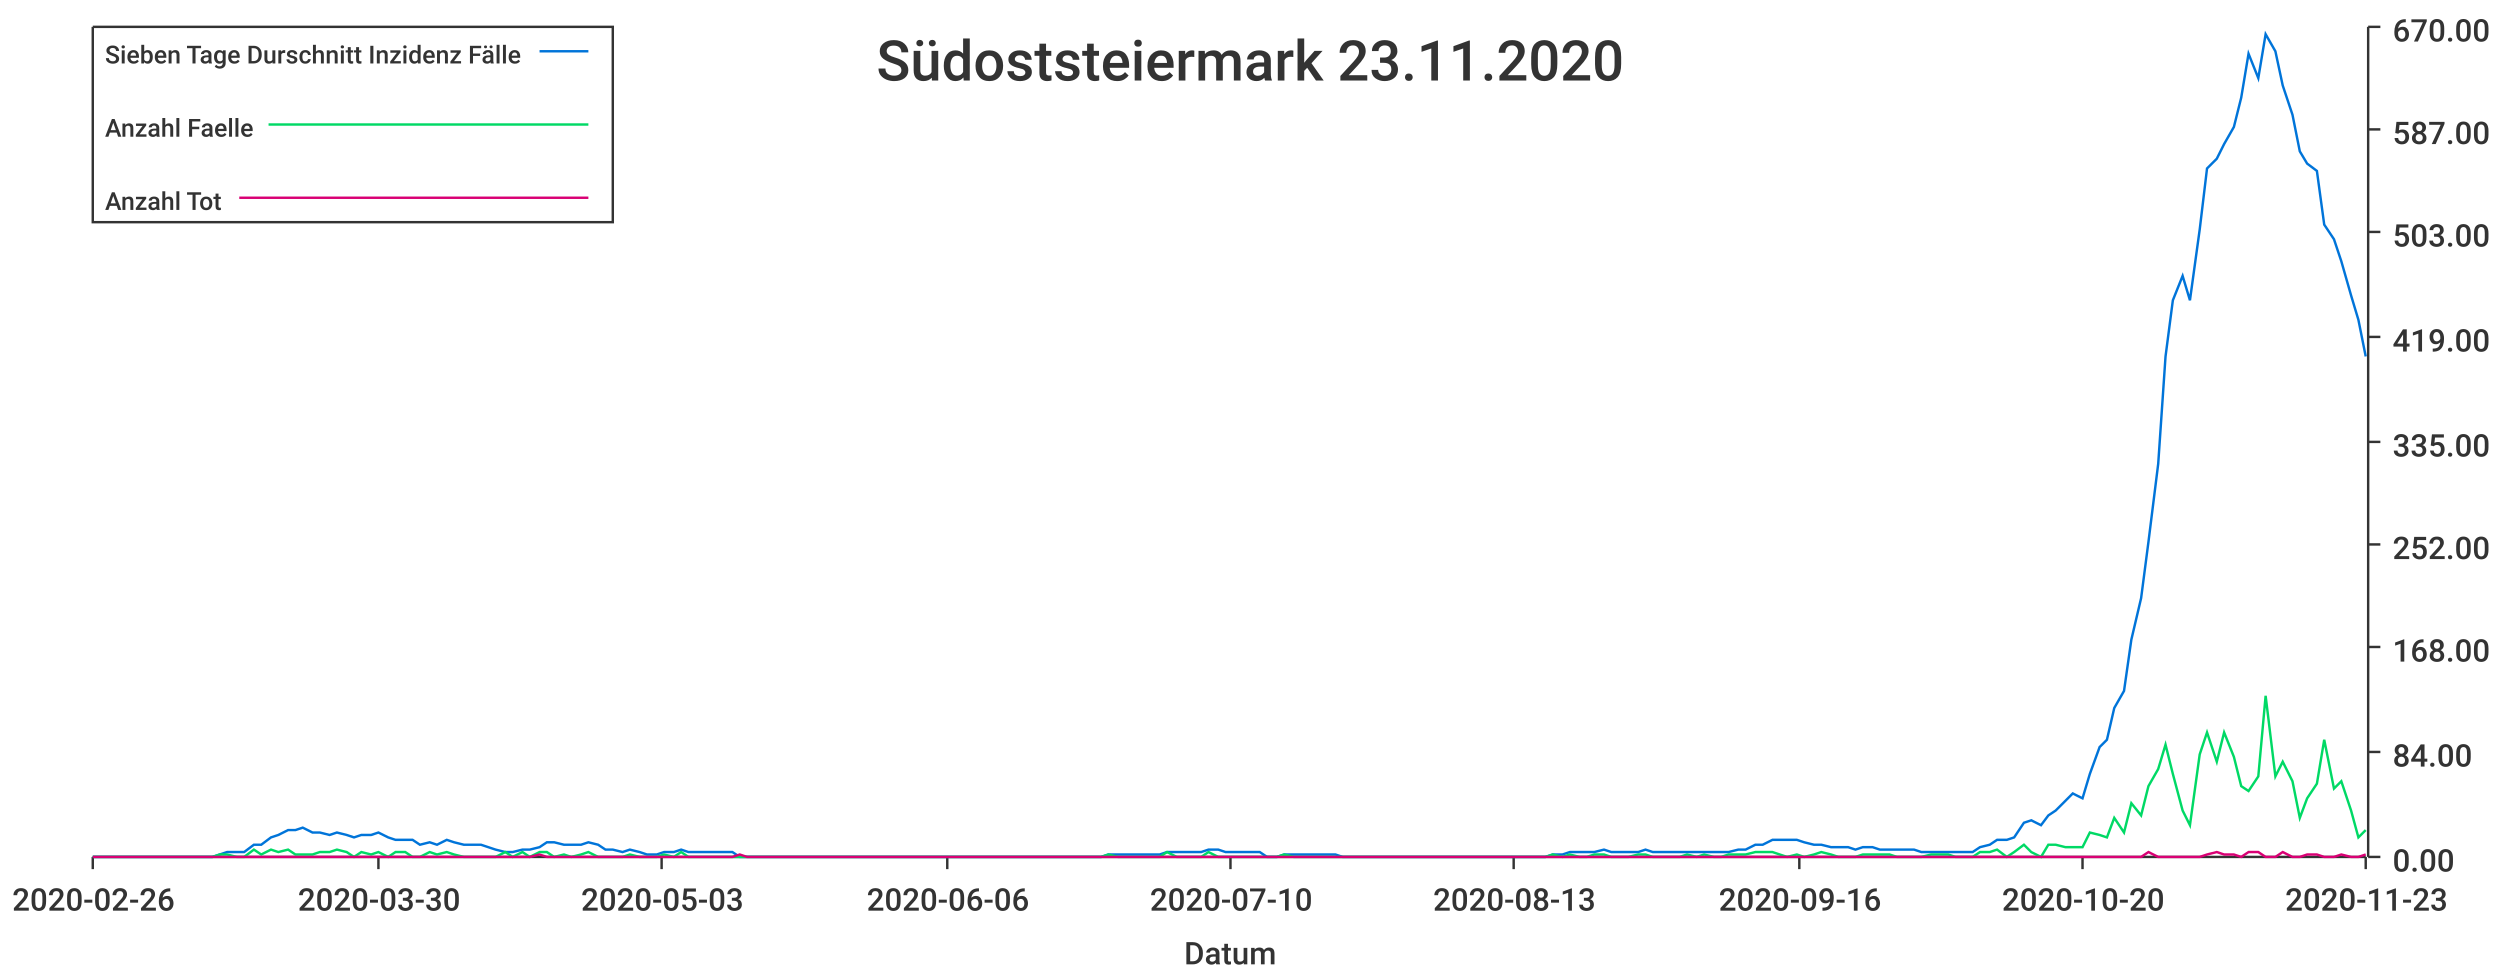
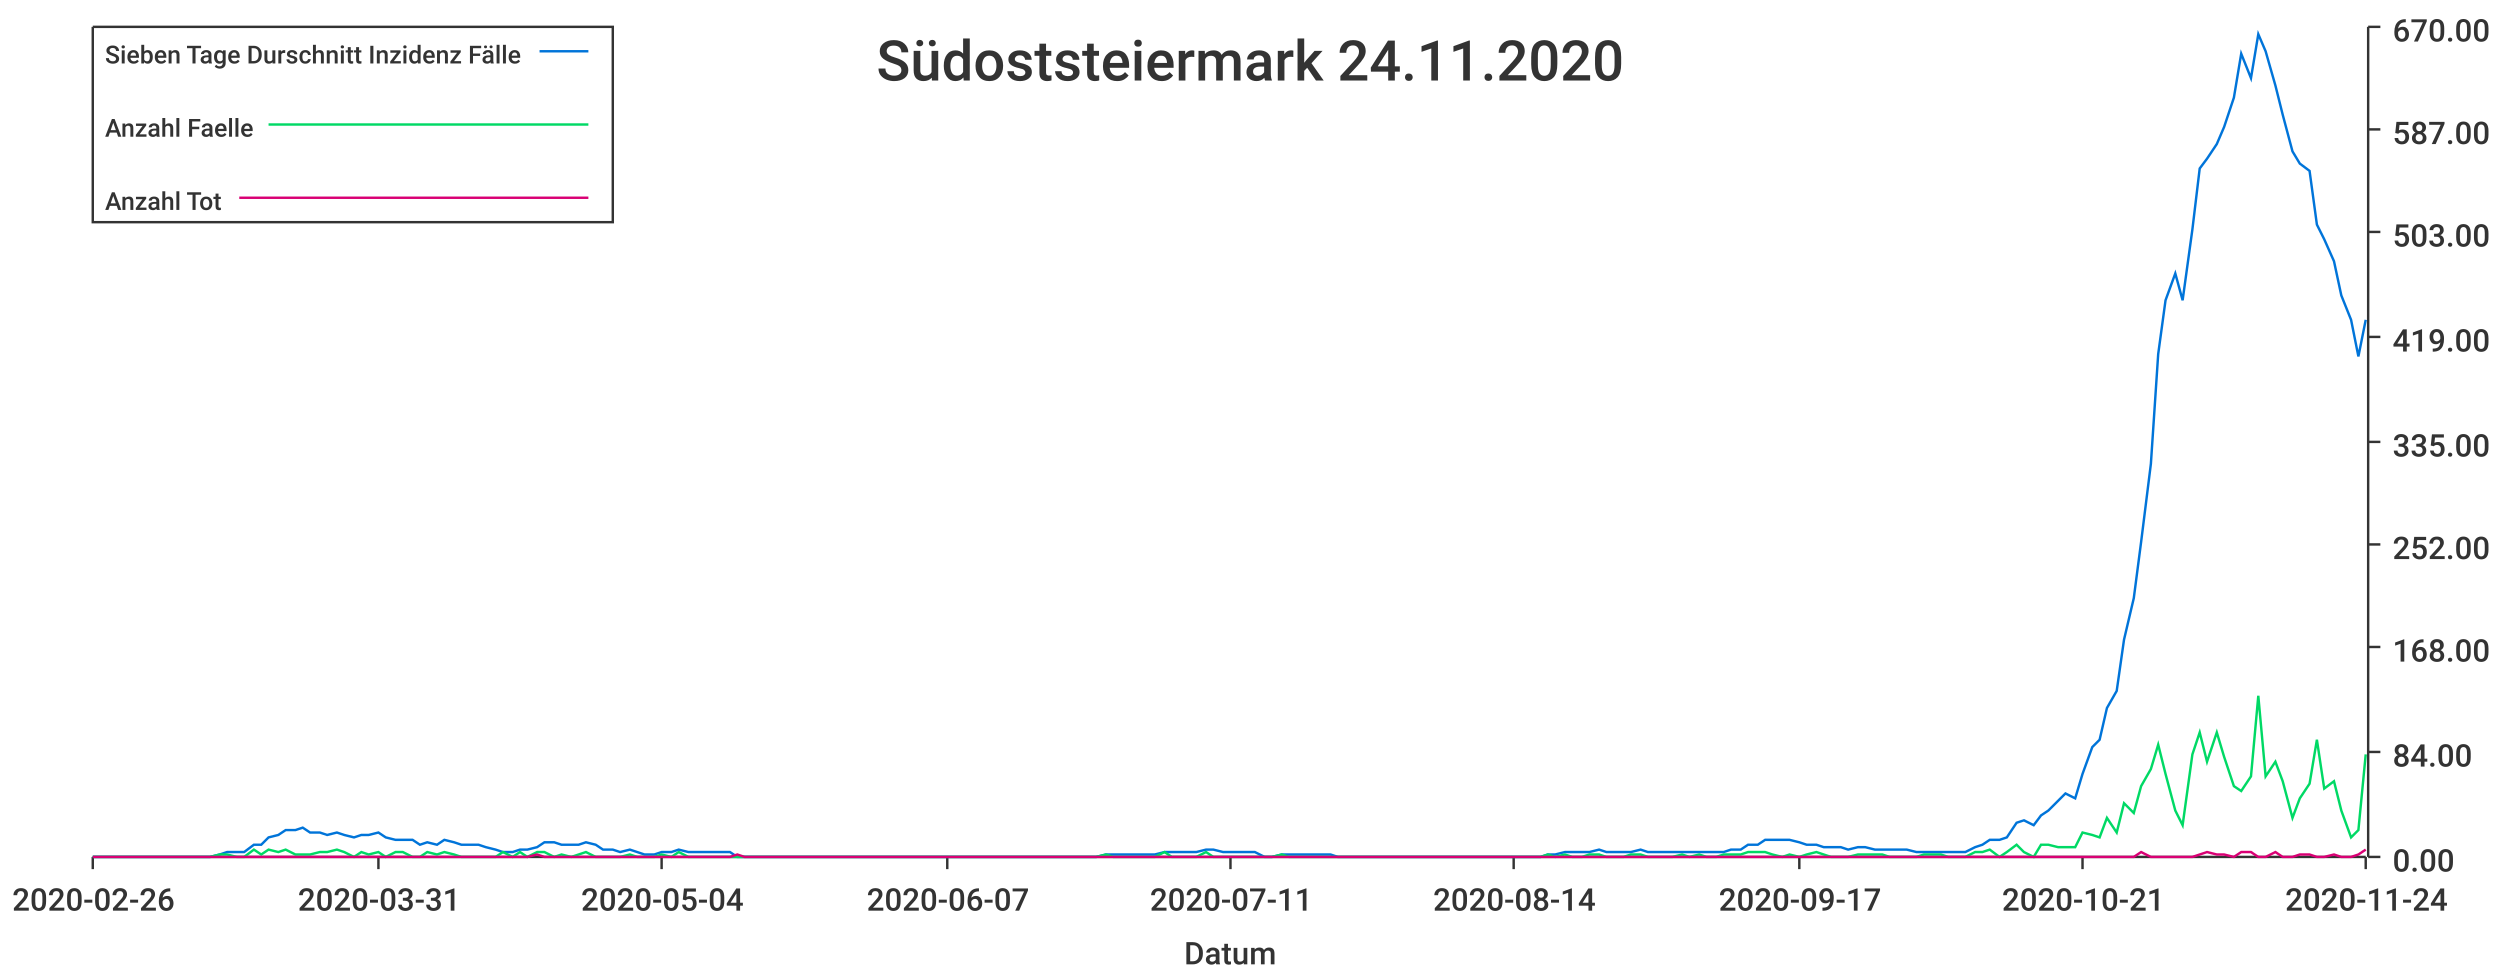
<svg xmlns="http://www.w3.org/2000/svg" width="1024" height="400">\n<path d="M 0 0 L 1024 0 L 1024 400 L 0 400 L 0 0" style="stroke-width:0;stroke:rgba(255,255,255,1.0);fill:rgba(255,255,255,1.0)" />
  <path d="M 38 11 L 969 11 L 969 351 L 38 351 L 38 11" style="stroke-width:0;stroke:rgba(255,255,255,1.0);fill:rgba(255,255,255,1.0)" />
  <path d="M 38 351 L 969 351" style="stroke-width:1;stroke:rgba(51,51,51,1.0);fill:none" />
  <path d="M 38 351 L 38 356" style="stroke-width:1;stroke:rgba(51,51,51,1.0);fill:none" />
  <text x="5" y="373" style="stroke-width:0;stroke:none;fill:rgba(51,51,51,1.0);font-size:12.8px;font-family:'Roboto Medium',sans-serif">2020-02-26</text>
  <path d="M 155 351 L 155 356" style="stroke-width:1;stroke:rgba(51,51,51,1.0);fill:none" />
-   <text x="122" y="373" style="stroke-width:0;stroke:none;fill:rgba(51,51,51,1.0);font-size:12.8px;font-family:'Roboto Medium',sans-serif">2020-03-30</text>
+   <text x="122" y="373" style="stroke-width:0;stroke:none;fill:rgba(51,51,51,1.0);font-size:12.8px;font-family:'Roboto Medium',sans-serif">2020-03-31</text>
  <path d="M 271 351 L 271 356" style="stroke-width:1;stroke:rgba(51,51,51,1.0);fill:none" />
-   <text x="238" y="373" style="stroke-width:0;stroke:none;fill:rgba(51,51,51,1.0);font-size:12.8px;font-family:'Roboto Medium',sans-serif">2020-05-03</text>
+   <text x="238" y="373" style="stroke-width:0;stroke:none;fill:rgba(51,51,51,1.0);font-size:12.8px;font-family:'Roboto Medium',sans-serif">2020-05-04</text>
  <path d="M 388 351 L 388 356" style="stroke-width:1;stroke:rgba(51,51,51,1.0);fill:none" />
-   <text x="355" y="373" style="stroke-width:0;stroke:none;fill:rgba(51,51,51,1.0);font-size:12.8px;font-family:'Roboto Medium',sans-serif">2020-06-06</text>
+   <text x="355" y="373" style="stroke-width:0;stroke:none;fill:rgba(51,51,51,1.0);font-size:12.8px;font-family:'Roboto Medium',sans-serif">2020-06-07</text>
  <path d="M 504 351 L 504 356" style="stroke-width:1;stroke:rgba(51,51,51,1.0);fill:none" />
-   <text x="471" y="373" style="stroke-width:0;stroke:none;fill:rgba(51,51,51,1.0);font-size:12.8px;font-family:'Roboto Medium',sans-serif">2020-07-10</text>
+   <text x="471" y="373" style="stroke-width:0;stroke:none;fill:rgba(51,51,51,1.0);font-size:12.8px;font-family:'Roboto Medium',sans-serif">2020-07-11</text>
  <path d="M 620 351 L 620 356" style="stroke-width:1;stroke:rgba(51,51,51,1.0);fill:none" />
-   <text x="587" y="373" style="stroke-width:0;stroke:none;fill:rgba(51,51,51,1.0);font-size:12.8px;font-family:'Roboto Medium',sans-serif">2020-08-13</text>
+   <text x="587" y="373" style="stroke-width:0;stroke:none;fill:rgba(51,51,51,1.0);font-size:12.8px;font-family:'Roboto Medium',sans-serif">2020-08-14</text>
  <path d="M 737 351 L 737 356" style="stroke-width:1;stroke:rgba(51,51,51,1.0);fill:none" />
-   <text x="704" y="373" style="stroke-width:0;stroke:none;fill:rgba(51,51,51,1.0);font-size:12.8px;font-family:'Roboto Medium',sans-serif">2020-09-16</text>
+   <text x="704" y="373" style="stroke-width:0;stroke:none;fill:rgba(51,51,51,1.0);font-size:12.8px;font-family:'Roboto Medium',sans-serif">2020-09-17</text>
  <path d="M 853 351 L 853 356" style="stroke-width:1;stroke:rgba(51,51,51,1.0);fill:none" />
-   <text x="820" y="373" style="stroke-width:0;stroke:none;fill:rgba(51,51,51,1.0);font-size:12.8px;font-family:'Roboto Medium',sans-serif">2020-10-20</text>
+   <text x="820" y="373" style="stroke-width:0;stroke:none;fill:rgba(51,51,51,1.0);font-size:12.8px;font-family:'Roboto Medium',sans-serif">2020-10-21</text>
  <path d="M 969 351 L 969 356" style="stroke-width:1;stroke:rgba(51,51,51,1.0);fill:none" />
-   <text x="936" y="373" style="stroke-width:0;stroke:none;fill:rgba(51,51,51,1.0);font-size:12.8px;font-family:'Roboto Medium',sans-serif">2020-11-23</text>
+   <text x="936" y="373" style="stroke-width:0;stroke:none;fill:rgba(51,51,51,1.0);font-size:12.8px;font-family:'Roboto Medium',sans-serif">2020-11-24</text>
  <text x="485" y="395" style="stroke-width:0;stroke:none;fill:rgba(51,51,51,1.0);font-size:12.8px;font-family:'Roboto Medium',sans-serif">Datum</text>
  <path d="M 970 351 L 970 11" style="stroke-width:1;stroke:rgba(51,51,51,1.0);fill:none" />
  <path d="M 970 351 L 975 351" style="stroke-width:1;stroke:rgba(51,51,51,1.0);fill:none" />
  <text x="980" y="357" style="stroke-width:0;stroke:none;fill:rgba(51,51,51,1.0);font-size:12.8px;font-family:'Roboto Medium',sans-serif">0.00</text>
  <path d="M 970 308 L 975 308" style="stroke-width:1;stroke:rgba(51,51,51,1.0);fill:none" />
  <text x="980" y="314" style="stroke-width:0;stroke:none;fill:rgba(51,51,51,1.0);font-size:12.8px;font-family:'Roboto Medium',sans-serif">84.00</text>
  <path d="M 970 265 L 975 265" style="stroke-width:1;stroke:rgba(51,51,51,1.0);fill:none" />
  <text x="980" y="271" style="stroke-width:0;stroke:none;fill:rgba(51,51,51,1.0);font-size:12.8px;font-family:'Roboto Medium',sans-serif">168.00</text>
  <path d="M 970 223 L 975 223" style="stroke-width:1;stroke:rgba(51,51,51,1.0);fill:none" />
  <text x="980" y="229" style="stroke-width:0;stroke:none;fill:rgba(51,51,51,1.0);font-size:12.8px;font-family:'Roboto Medium',sans-serif">252.00</text>
  <path d="M 970 181 L 975 181" style="stroke-width:1;stroke:rgba(51,51,51,1.0);fill:none" />
  <text x="980" y="187" style="stroke-width:0;stroke:none;fill:rgba(51,51,51,1.0);font-size:12.8px;font-family:'Roboto Medium',sans-serif">335.00</text>
  <path d="M 970 138 L 975 138" style="stroke-width:1;stroke:rgba(51,51,51,1.0);fill:none" />
  <text x="980" y="144" style="stroke-width:0;stroke:none;fill:rgba(51,51,51,1.0);font-size:12.8px;font-family:'Roboto Medium',sans-serif">419.00</text>
  <path d="M 970 95 L 975 95" style="stroke-width:1;stroke:rgba(51,51,51,1.0);fill:none" />
  <text x="980" y="101" style="stroke-width:0;stroke:none;fill:rgba(51,51,51,1.0);font-size:12.8px;font-family:'Roboto Medium',sans-serif">503.00</text>
  <path d="M 970 53 L 975 53" style="stroke-width:1;stroke:rgba(51,51,51,1.0);fill:none" />
  <text x="980" y="59" style="stroke-width:0;stroke:none;fill:rgba(51,51,51,1.0);font-size:12.8px;font-family:'Roboto Medium',sans-serif">587.00</text>
  <path d="M 970 11 L 975 11" style="stroke-width:1;stroke:rgba(51,51,51,1.0);fill:none" />
  <text x="980" y="17" style="stroke-width:0;stroke:none;fill:rgba(51,51,51,1.0);font-size:12.8px;font-family:'Roboto Medium',sans-serif">670.00</text>
-   <path d="M 38 351 L 42 351 L 45 351 L 49 351 L 52 351 L 56 351 L 59 351 L 63 351 L 66 351 L 69 351 L 73 351 L 76 351 L 80 351 L 83 351 L 87 351 L 90 350 L 93 349 L 97 349 L 100 349 L 104 346 L 107 346 L 111 343 L 114 342 L 118 340 L 121 340 L 124 339 L 128 341 L 131 341 L 135 342 L 138 341 L 142 342 L 145 343 L 148 342 L 152 342 L 155 341 L 159 343 L 162 344 L 166 344 L 169 344 L 172 346 L 176 345 L 179 346 L 183 344 L 186 345 L 190 346 L 193 346 L 197 346 L 200 347 L 203 348 L 207 349 L 210 349 L 214 348 L 217 348 L 221 347 L 224 345 L 227 345 L 231 346 L 234 346 L 238 346 L 241 345 L 245 346 L 248 348 L 251 348 L 255 349 L 258 348 L 262 349 L 265 350 L 269 350 L 272 349 L 276 349 L 279 348 L 282 349 L 286 349 L 289 349 L 293 349 L 296 349 L 300 349 L 303 351 L 306 351 L 310 351 L 313 351 L 317 351 L 320 351 L 324 351 L 327 351 L 331 351 L 334 351 L 337 351 L 341 351 L 344 351 L 348 351 L 351 351 L 355 351 L 358 351 L 361 351 L 365 351 L 368 351 L 372 351 L 375 351 L 379 351 L 382 351 L 385 351 L 389 351 L 392 351 L 396 351 L 399 351 L 403 351 L 406 351 L 410 351 L 413 351 L 416 351 L 420 351 L 423 351 L 427 351 L 430 351 L 434 351 L 437 351 L 440 351 L 444 351 L 447 351 L 451 351 L 454 350 L 458 350 L 461 350 L 464 350 L 468 350 L 471 350 L 475 350 L 478 349 L 482 349 L 485 349 L 489 349 L 492 349 L 495 348 L 499 348 L 502 349 L 506 349 L 509 349 L 513 349 L 516 349 L 519 351 L 523 351 L 526 350 L 530 350 L 533 350 L 537 350 L 540 350 L 544 350 L 547 350 L 550 351 L 554 351 L 557 351 L 561 351 L 564 351 L 568 351 L 571 351 L 574 351 L 578 351 L 581 351 L 585 351 L 588 351 L 592 351 L 595 351 L 598 351 L 602 351 L 605 351 L 609 351 L 612 351 L 616 351 L 619 351 L 623 351 L 626 351 L 629 351 L 633 351 L 636 350 L 640 350 L 643 349 L 647 349 L 650 349 L 653 349 L 657 348 L 660 349 L 664 349 L 667 349 L 671 349 L 674 348 L 677 349 L 681 349 L 684 349 L 688 349 L 691 349 L 695 349 L 698 349 L 702 349 L 705 349 L 708 349 L 712 348 L 715 348 L 719 346 L 722 346 L 726 344 L 729 344 L 732 344 L 736 344 L 739 345 L 743 346 L 746 346 L 750 347 L 753 347 L 757 347 L 760 348 L 763 347 L 767 347 L 770 348 L 774 348 L 777 348 L 781 348 L 784 348 L 787 349 L 791 349 L 794 349 L 798 349 L 801 349 L 805 349 L 808 349 L 811 347 L 815 346 L 818 344 L 822 344 L 825 343 L 829 337 L 832 336 L 836 338 L 839 334 L 842 332 L 846 328 L 849 325 L 853 327 L 856 317 L 860 306 L 863 303 L 866 290 L 870 283 L 873 262 L 877 245 L 880 222 L 884 190 L 887 146 L 890 123 L 894 113 L 897 123 L 901 94 L 904 69 L 908 65 L 911 59 L 915 52 L 918 40 L 921 22 L 925 32 L 928 14 L 932 21 L 935 35 L 939 47 L 942 62 L 945 67 L 949 70 L 952 92 L 956 98 L 959 107 L 963 121 L 966 131 L 969 146" style="stroke-width:1;stroke:rgba(0,116,217,1.0);fill:none" />
-   <path d="M 38 351 L 42 351 L 45 351 L 49 351 L 52 351 L 56 351 L 59 351 L 63 351 L 66 351 L 69 351 L 73 351 L 76 351 L 80 351 L 83 351 L 87 351 L 90 350 L 93 350 L 97 351 L 100 351 L 104 348 L 107 350 L 111 348 L 114 349 L 118 348 L 121 350 L 124 350 L 128 350 L 131 349 L 135 349 L 138 348 L 142 349 L 145 351 L 148 349 L 152 350 L 155 349 L 159 351 L 162 349 L 166 349 L 169 351 L 172 351 L 176 349 L 179 350 L 183 349 L 186 350 L 190 351 L 193 351 L 197 351 L 200 351 L 203 351 L 207 349 L 210 351 L 214 349 L 217 351 L 221 349 L 224 349 L 227 351 L 231 350 L 234 351 L 238 350 L 241 349 L 245 351 L 248 351 L 251 351 L 255 351 L 258 350 L 262 351 L 265 351 L 269 351 L 272 350 L 276 351 L 279 349 L 282 351 L 286 351 L 289 351 L 293 351 L 296 351 L 300 351 L 303 351 L 306 351 L 310 351 L 313 351 L 317 351 L 320 351 L 324 351 L 327 351 L 331 351 L 334 351 L 337 351 L 341 351 L 344 351 L 348 351 L 351 351 L 355 351 L 358 351 L 361 351 L 365 351 L 368 351 L 372 351 L 375 351 L 379 351 L 382 351 L 385 351 L 389 351 L 392 351 L 396 351 L 399 351 L 403 351 L 406 351 L 410 351 L 413 351 L 416 351 L 420 351 L 423 351 L 427 351 L 430 351 L 434 351 L 437 351 L 440 351 L 444 351 L 447 351 L 451 351 L 454 350 L 458 351 L 461 351 L 464 351 L 468 351 L 471 351 L 475 351 L 478 349 L 482 351 L 485 351 L 489 351 L 492 351 L 495 349 L 499 351 L 502 351 L 506 351 L 509 351 L 513 351 L 516 351 L 519 351 L 523 351 L 526 350 L 530 351 L 533 351 L 537 351 L 540 351 L 544 351 L 547 351 L 550 351 L 554 351 L 557 351 L 561 351 L 564 351 L 568 351 L 571 351 L 574 351 L 578 351 L 581 351 L 585 351 L 588 351 L 592 351 L 595 351 L 598 351 L 602 351 L 605 351 L 609 351 L 612 351 L 616 351 L 619 351 L 623 351 L 626 351 L 629 351 L 633 351 L 636 350 L 640 351 L 643 350 L 647 351 L 650 351 L 653 350 L 657 350 L 660 351 L 664 351 L 667 351 L 671 350 L 674 350 L 677 351 L 681 351 L 684 351 L 688 351 L 691 350 L 695 351 L 698 350 L 702 351 L 705 351 L 708 350 L 712 350 L 715 350 L 719 349 L 722 349 L 726 349 L 729 350 L 732 351 L 736 350 L 739 351 L 743 350 L 746 349 L 750 350 L 753 351 L 757 351 L 760 351 L 763 350 L 767 350 L 770 350 L 774 350 L 777 351 L 781 351 L 784 351 L 787 351 L 791 350 L 794 350 L 798 350 L 801 351 L 805 351 L 808 351 L 811 349 L 815 349 L 818 348 L 822 351 L 825 349 L 829 346 L 832 349 L 836 351 L 839 346 L 842 346 L 846 347 L 849 347 L 853 347 L 856 341 L 860 342 L 863 343 L 866 335 L 870 341 L 873 329 L 877 334 L 880 322 L 884 315 L 887 305 L 890 317 L 894 332 L 897 338 L 901 309 L 904 300 L 908 312 L 911 300 L 915 310 L 918 322 L 921 324 L 925 318 L 928 285 L 932 318 L 935 312 L 939 320 L 942 335 L 945 327 L 949 321 L 952 303 L 956 323 L 959 320 L 963 332 L 966 343 L 969 340" style="stroke-width:1;stroke:rgba(0,217,101,1.0);fill:none" />
-   <path d="M 38 351 L 42 351 L 45 351 L 49 351 L 52 351 L 56 351 L 59 351 L 63 351 L 66 351 L 69 351 L 73 351 L 76 351 L 80 351 L 83 351 L 87 351 L 90 351 L 93 351 L 97 351 L 100 351 L 104 351 L 107 351 L 111 351 L 114 351 L 118 351 L 121 351 L 124 351 L 128 351 L 131 351 L 135 351 L 138 351 L 142 351 L 145 351 L 148 351 L 152 351 L 155 351 L 159 351 L 162 351 L 166 351 L 169 351 L 172 351 L 176 351 L 179 351 L 183 351 L 186 351 L 190 351 L 193 351 L 197 351 L 200 351 L 203 351 L 207 351 L 210 351 L 214 351 L 217 351 L 221 350 L 224 351 L 227 351 L 231 351 L 234 351 L 238 351 L 241 351 L 245 351 L 248 351 L 251 351 L 255 351 L 258 351 L 262 351 L 265 351 L 269 351 L 272 351 L 276 351 L 279 351 L 282 351 L 286 351 L 289 351 L 293 351 L 296 351 L 300 351 L 303 350 L 306 351 L 310 351 L 313 351 L 317 351 L 320 351 L 324 351 L 327 351 L 331 351 L 334 351 L 337 351 L 341 351 L 344 351 L 348 351 L 351 351 L 355 351 L 358 351 L 361 351 L 365 351 L 368 351 L 372 351 L 375 351 L 379 351 L 382 351 L 385 351 L 389 351 L 392 351 L 396 351 L 399 351 L 403 351 L 406 351 L 410 351 L 413 351 L 416 351 L 420 351 L 423 351 L 427 351 L 430 351 L 434 351 L 437 351 L 440 351 L 444 351 L 447 351 L 451 351 L 454 351 L 458 351 L 461 351 L 464 351 L 468 351 L 471 351 L 475 351 L 478 351 L 482 351 L 485 351 L 489 351 L 492 351 L 495 351 L 499 351 L 502 351 L 506 351 L 509 351 L 513 351 L 516 351 L 519 351 L 523 351 L 526 351 L 530 351 L 533 351 L 537 351 L 540 351 L 544 351 L 547 351 L 550 351 L 554 351 L 557 351 L 561 351 L 564 351 L 568 351 L 571 351 L 574 351 L 578 351 L 581 351 L 585 351 L 588 351 L 592 351 L 595 351 L 598 351 L 602 351 L 605 351 L 609 351 L 612 351 L 616 351 L 619 351 L 623 351 L 626 351 L 629 351 L 633 351 L 636 351 L 640 351 L 643 351 L 647 351 L 650 351 L 653 351 L 657 351 L 660 351 L 664 351 L 667 351 L 671 351 L 674 351 L 677 351 L 681 351 L 684 351 L 688 351 L 691 351 L 695 351 L 698 351 L 702 351 L 705 351 L 708 351 L 712 351 L 715 351 L 719 351 L 722 351 L 726 351 L 729 351 L 732 351 L 736 351 L 739 351 L 743 351 L 746 351 L 750 351 L 753 351 L 757 351 L 760 351 L 763 351 L 767 351 L 770 351 L 774 351 L 777 351 L 781 351 L 784 351 L 787 351 L 791 351 L 794 351 L 798 351 L 801 351 L 805 351 L 808 351 L 811 351 L 815 351 L 818 351 L 822 351 L 825 351 L 829 351 L 832 351 L 836 351 L 839 351 L 842 351 L 846 351 L 849 351 L 853 351 L 856 351 L 860 351 L 863 351 L 866 351 L 870 351 L 873 351 L 877 351 L 880 349 L 884 351 L 887 351 L 890 351 L 894 351 L 897 351 L 901 351 L 904 350 L 908 349 L 911 350 L 915 350 L 918 351 L 921 349 L 925 349 L 928 351 L 932 351 L 935 349 L 939 351 L 942 351 L 945 350 L 949 350 L 952 351 L 956 351 L 959 350 L 963 351 L 966 351 L 969 350" style="stroke-width:1;stroke:rgba(217,0,116,1.0);fill:none" />
-   <text x="359" y="33" style="stroke-width:0;stroke:none;fill:rgba(51,51,51,1.0);font-size:23.0px;font-family:'Roboto Medium',sans-serif">Südoststeiermark 23.11.2020</text>
+   <path d="M 38 351 L 42 351 L 45 351 L 49 351 L 52 351 L 56 351 L 59 351 L 62 351 L 66 351 L 69 351 L 73 351 L 76 351 L 80 351 L 83 351 L 86 351 L 90 350 L 93 349 L 97 349 L 100 349 L 104 346 L 107 346 L 110 343 L 114 342 L 117 340 L 121 340 L 124 339 L 127 341 L 131 341 L 134 342 L 138 341 L 141 342 L 145 343 L 148 342 L 151 342 L 155 341 L 158 343 L 162 344 L 165 344 L 169 344 L 172 346 L 175 345 L 179 346 L 182 344 L 186 345 L 189 346 L 193 346 L 196 346 L 199 347 L 203 348 L 206 349 L 210 349 L 213 348 L 216 348 L 220 347 L 223 345 L 227 345 L 230 346 L 234 346 L 237 346 L 240 345 L 244 346 L 247 348 L 251 348 L 254 349 L 258 348 L 261 349 L 264 350 L 268 350 L 271 349 L 275 349 L 278 348 L 282 349 L 285 349 L 288 349 L 292 349 L 295 349 L 299 349 L 302 351 L 305 351 L 309 351 L 312 351 L 316 351 L 319 351 L 323 351 L 326 351 L 329 351 L 333 351 L 336 351 L 340 351 L 343 351 L 347 351 L 350 351 L 353 351 L 357 351 L 360 351 L 364 351 L 367 351 L 371 351 L 374 351 L 377 351 L 381 351 L 384 351 L 388 351 L 391 351 L 394 351 L 398 351 L 401 351 L 405 351 L 408 351 L 412 351 L 415 351 L 418 351 L 422 351 L 425 351 L 429 351 L 432 351 L 436 351 L 439 351 L 442 351 L 446 351 L 449 351 L 453 350 L 456 350 L 460 350 L 463 350 L 466 350 L 470 350 L 473 350 L 477 349 L 480 349 L 483 349 L 487 349 L 490 349 L 494 348 L 497 348 L 501 349 L 504 349 L 507 349 L 511 349 L 514 349 L 518 351 L 521 351 L 525 350 L 528 350 L 531 350 L 535 350 L 538 350 L 542 350 L 545 350 L 548 351 L 552 351 L 555 351 L 559 351 L 562 351 L 566 351 L 569 351 L 572 351 L 576 351 L 579 351 L 583 351 L 586 351 L 590 351 L 593 351 L 596 351 L 600 351 L 603 351 L 607 351 L 610 351 L 614 351 L 617 351 L 620 351 L 624 351 L 627 351 L 631 351 L 634 350 L 637 350 L 641 349 L 644 349 L 648 349 L 651 349 L 655 348 L 658 349 L 661 349 L 665 349 L 668 349 L 672 348 L 675 349 L 679 349 L 682 349 L 685 349 L 689 349 L 692 349 L 696 349 L 699 349 L 703 349 L 706 349 L 709 348 L 713 348 L 716 346 L 720 346 L 723 344 L 726 344 L 730 344 L 733 344 L 737 345 L 740 346 L 744 346 L 747 347 L 750 347 L 754 347 L 757 348 L 761 347 L 764 347 L 768 348 L 771 348 L 774 348 L 778 348 L 781 348 L 785 349 L 788 349 L 792 349 L 795 349 L 798 349 L 802 349 L 805 349 L 809 347 L 812 346 L 815 344 L 819 344 L 822 343 L 826 337 L 829 336 L 833 338 L 836 334 L 839 332 L 843 328 L 846 325 L 850 327 L 853 317 L 857 306 L 860 303 L 863 290 L 867 283 L 870 262 L 874 245 L 877 222 L 881 190 L 884 145 L 887 123 L 891 112 L 894 123 L 898 94 L 901 69 L 904 65 L 908 59 L 911 52 L 915 40 L 918 22 L 922 32 L 925 14 L 928 21 L 932 35 L 935 47 L 939 62 L 942 67 L 946 70 L 949 92 L 952 98 L 956 107 L 959 121 L 963 131 L 966 146 L 969 131" style="stroke-width:1;stroke:rgba(0,116,217,1.0);fill:none" />
+   <path d="M 38 351 L 42 351 L 45 351 L 49 351 L 52 351 L 56 351 L 59 351 L 62 351 L 66 351 L 69 351 L 73 351 L 76 351 L 80 351 L 83 351 L 86 351 L 90 350 L 93 350 L 97 351 L 100 351 L 104 348 L 107 350 L 110 348 L 114 349 L 117 348 L 121 350 L 124 350 L 127 350 L 131 349 L 134 349 L 138 348 L 141 349 L 145 351 L 148 349 L 151 350 L 155 349 L 158 351 L 162 349 L 165 349 L 169 351 L 172 351 L 175 349 L 179 350 L 182 349 L 186 350 L 189 351 L 193 351 L 196 351 L 199 351 L 203 351 L 206 349 L 210 351 L 213 349 L 216 351 L 220 349 L 223 349 L 227 351 L 230 350 L 234 351 L 237 350 L 240 349 L 244 351 L 247 351 L 251 351 L 254 351 L 258 350 L 261 351 L 264 351 L 268 351 L 271 350 L 275 351 L 278 349 L 282 351 L 285 351 L 288 351 L 292 351 L 295 351 L 299 351 L 302 351 L 305 351 L 309 351 L 312 351 L 316 351 L 319 351 L 323 351 L 326 351 L 329 351 L 333 351 L 336 351 L 340 351 L 343 351 L 347 351 L 350 351 L 353 351 L 357 351 L 360 351 L 364 351 L 367 351 L 371 351 L 374 351 L 377 351 L 381 351 L 384 351 L 388 351 L 391 351 L 394 351 L 398 351 L 401 351 L 405 351 L 408 351 L 412 351 L 415 351 L 418 351 L 422 351 L 425 351 L 429 351 L 432 351 L 436 351 L 439 351 L 442 351 L 446 351 L 449 351 L 453 350 L 456 351 L 460 351 L 463 351 L 466 351 L 470 351 L 473 351 L 477 349 L 480 351 L 483 351 L 487 351 L 490 351 L 494 349 L 497 351 L 501 351 L 504 351 L 507 351 L 511 351 L 514 351 L 518 351 L 521 351 L 525 350 L 528 351 L 531 351 L 535 351 L 538 351 L 542 351 L 545 351 L 548 351 L 552 351 L 555 351 L 559 351 L 562 351 L 566 351 L 569 351 L 572 351 L 576 351 L 579 351 L 583 351 L 586 351 L 590 351 L 593 351 L 596 351 L 600 351 L 603 351 L 607 351 L 610 351 L 614 351 L 617 351 L 620 351 L 624 351 L 627 351 L 631 351 L 634 350 L 637 351 L 641 350 L 644 351 L 648 351 L 651 350 L 655 350 L 658 351 L 661 351 L 665 351 L 668 350 L 672 350 L 675 351 L 679 351 L 682 351 L 685 351 L 689 350 L 692 351 L 696 350 L 699 351 L 703 351 L 706 350 L 709 350 L 713 350 L 716 349 L 720 349 L 723 349 L 726 350 L 730 351 L 733 350 L 737 351 L 740 350 L 744 349 L 747 350 L 750 351 L 754 351 L 757 351 L 761 350 L 764 350 L 768 350 L 771 350 L 774 351 L 778 351 L 781 351 L 785 351 L 788 350 L 792 350 L 795 350 L 798 351 L 802 351 L 805 351 L 809 349 L 812 349 L 815 348 L 819 351 L 822 349 L 826 346 L 829 349 L 833 351 L 836 346 L 839 346 L 843 347 L 846 347 L 850 347 L 853 341 L 857 342 L 860 343 L 863 335 L 867 341 L 870 329 L 874 333 L 877 322 L 881 315 L 884 305 L 887 317 L 891 332 L 894 338 L 898 309 L 901 300 L 904 312 L 908 300 L 911 310 L 915 322 L 918 324 L 922 318 L 925 285 L 928 318 L 932 312 L 935 320 L 939 335 L 942 327 L 946 321 L 949 303 L 952 323 L 956 320 L 959 332 L 963 343 L 966 340 L 969 309" style="stroke-width:1;stroke:rgba(0,217,101,1.0);fill:none" />
+   <path d="M 38 351 L 42 351 L 45 351 L 49 351 L 52 351 L 56 351 L 59 351 L 62 351 L 66 351 L 69 351 L 73 351 L 76 351 L 80 351 L 83 351 L 86 351 L 90 351 L 93 351 L 97 351 L 100 351 L 104 351 L 107 351 L 110 351 L 114 351 L 117 351 L 121 351 L 124 351 L 127 351 L 131 351 L 134 351 L 138 351 L 141 351 L 145 351 L 148 351 L 151 351 L 155 351 L 158 351 L 162 351 L 165 351 L 169 351 L 172 351 L 175 351 L 179 351 L 182 351 L 186 351 L 189 351 L 193 351 L 196 351 L 199 351 L 203 351 L 206 351 L 210 351 L 213 351 L 216 351 L 220 350 L 223 351 L 227 351 L 230 351 L 234 351 L 237 351 L 240 351 L 244 351 L 247 351 L 251 351 L 254 351 L 258 351 L 261 351 L 264 351 L 268 351 L 271 351 L 275 351 L 278 351 L 282 351 L 285 351 L 288 351 L 292 351 L 295 351 L 299 351 L 302 350 L 305 351 L 309 351 L 312 351 L 316 351 L 319 351 L 323 351 L 326 351 L 329 351 L 333 351 L 336 351 L 340 351 L 343 351 L 347 351 L 350 351 L 353 351 L 357 351 L 360 351 L 364 351 L 367 351 L 371 351 L 374 351 L 377 351 L 381 351 L 384 351 L 388 351 L 391 351 L 394 351 L 398 351 L 401 351 L 405 351 L 408 351 L 412 351 L 415 351 L 418 351 L 422 351 L 425 351 L 429 351 L 432 351 L 436 351 L 439 351 L 442 351 L 446 351 L 449 351 L 453 351 L 456 351 L 460 351 L 463 351 L 466 351 L 470 351 L 473 351 L 477 351 L 480 351 L 483 351 L 487 351 L 490 351 L 494 351 L 497 351 L 501 351 L 504 351 L 507 351 L 511 351 L 514 351 L 518 351 L 521 351 L 525 351 L 528 351 L 531 351 L 535 351 L 538 351 L 542 351 L 545 351 L 548 351 L 552 351 L 555 351 L 559 351 L 562 351 L 566 351 L 569 351 L 572 351 L 576 351 L 579 351 L 583 351 L 586 351 L 590 351 L 593 351 L 596 351 L 600 351 L 603 351 L 607 351 L 610 351 L 614 351 L 617 351 L 620 351 L 624 351 L 627 351 L 631 351 L 634 351 L 637 351 L 641 351 L 644 351 L 648 351 L 651 351 L 655 351 L 658 351 L 661 351 L 665 351 L 668 351 L 672 351 L 675 351 L 679 351 L 682 351 L 685 351 L 689 351 L 692 351 L 696 351 L 699 351 L 703 351 L 706 351 L 709 351 L 713 351 L 716 351 L 720 351 L 723 351 L 726 351 L 730 351 L 733 351 L 737 351 L 740 351 L 744 351 L 747 351 L 750 351 L 754 351 L 757 351 L 761 351 L 764 351 L 768 351 L 771 351 L 774 351 L 778 351 L 781 351 L 785 351 L 788 351 L 792 351 L 795 351 L 798 351 L 802 351 L 805 351 L 809 351 L 812 351 L 815 351 L 819 351 L 822 351 L 826 351 L 829 351 L 833 351 L 836 351 L 839 351 L 843 351 L 846 351 L 850 351 L 853 351 L 857 351 L 860 351 L 863 351 L 867 351 L 870 351 L 874 351 L 877 349 L 881 351 L 884 351 L 887 351 L 891 351 L 894 351 L 898 351 L 901 350 L 904 349 L 908 350 L 911 350 L 915 351 L 918 349 L 922 349 L 925 351 L 928 351 L 932 349 L 935 351 L 939 351 L 942 350 L 946 350 L 949 351 L 952 351 L 956 350 L 959 351 L 963 351 L 966 350 L 969 348" style="stroke-width:1;stroke:rgba(217,0,116,1.0);fill:none" />
+   <text x="359" y="33" style="stroke-width:0;stroke:none;fill:rgba(51,51,51,1.0);font-size:23.0px;font-family:'Roboto Medium',sans-serif">Südoststeiermark 24.11.2020</text>
  <path d="M 38 11 L 251 11 L 251 91 L 38 91 L 38 11" style="stroke-width:1;stroke:rgba(51,51,51,1.0);fill:rgba(255,255,255,1.0)" />
  <text x="43" y="26" style="stroke-width:0;stroke:none;fill:rgba(51,51,51,1.0);font-size:10.2px;font-family:'Roboto Medium',sans-serif">Sieben Tage Durschnitt Inzidenz Fälle</text>
  <path d="M 221 21 L 241 21" style="stroke-width:1;stroke:rgba(0,116,217,1.0);fill:none" />
  <text x="43" y="56" style="stroke-width:0;stroke:none;fill:rgba(51,51,51,1.0);font-size:10.2px;font-family:'Roboto Medium',sans-serif">Anzahl Faelle</text>
  <path d="M 110 51 L 241 51" style="stroke-width:1;stroke:rgba(0,217,101,1.0);fill:none" />
  <text x="43" y="86" style="stroke-width:0;stroke:none;fill:rgba(51,51,51,1.0);font-size:10.2px;font-family:'Roboto Medium',sans-serif">Anzahl Tot</text>
  <path d="M 98 81 L 241 81" style="stroke-width:1;stroke:rgba(217,0,116,1.0);fill:none" />
</svg>
